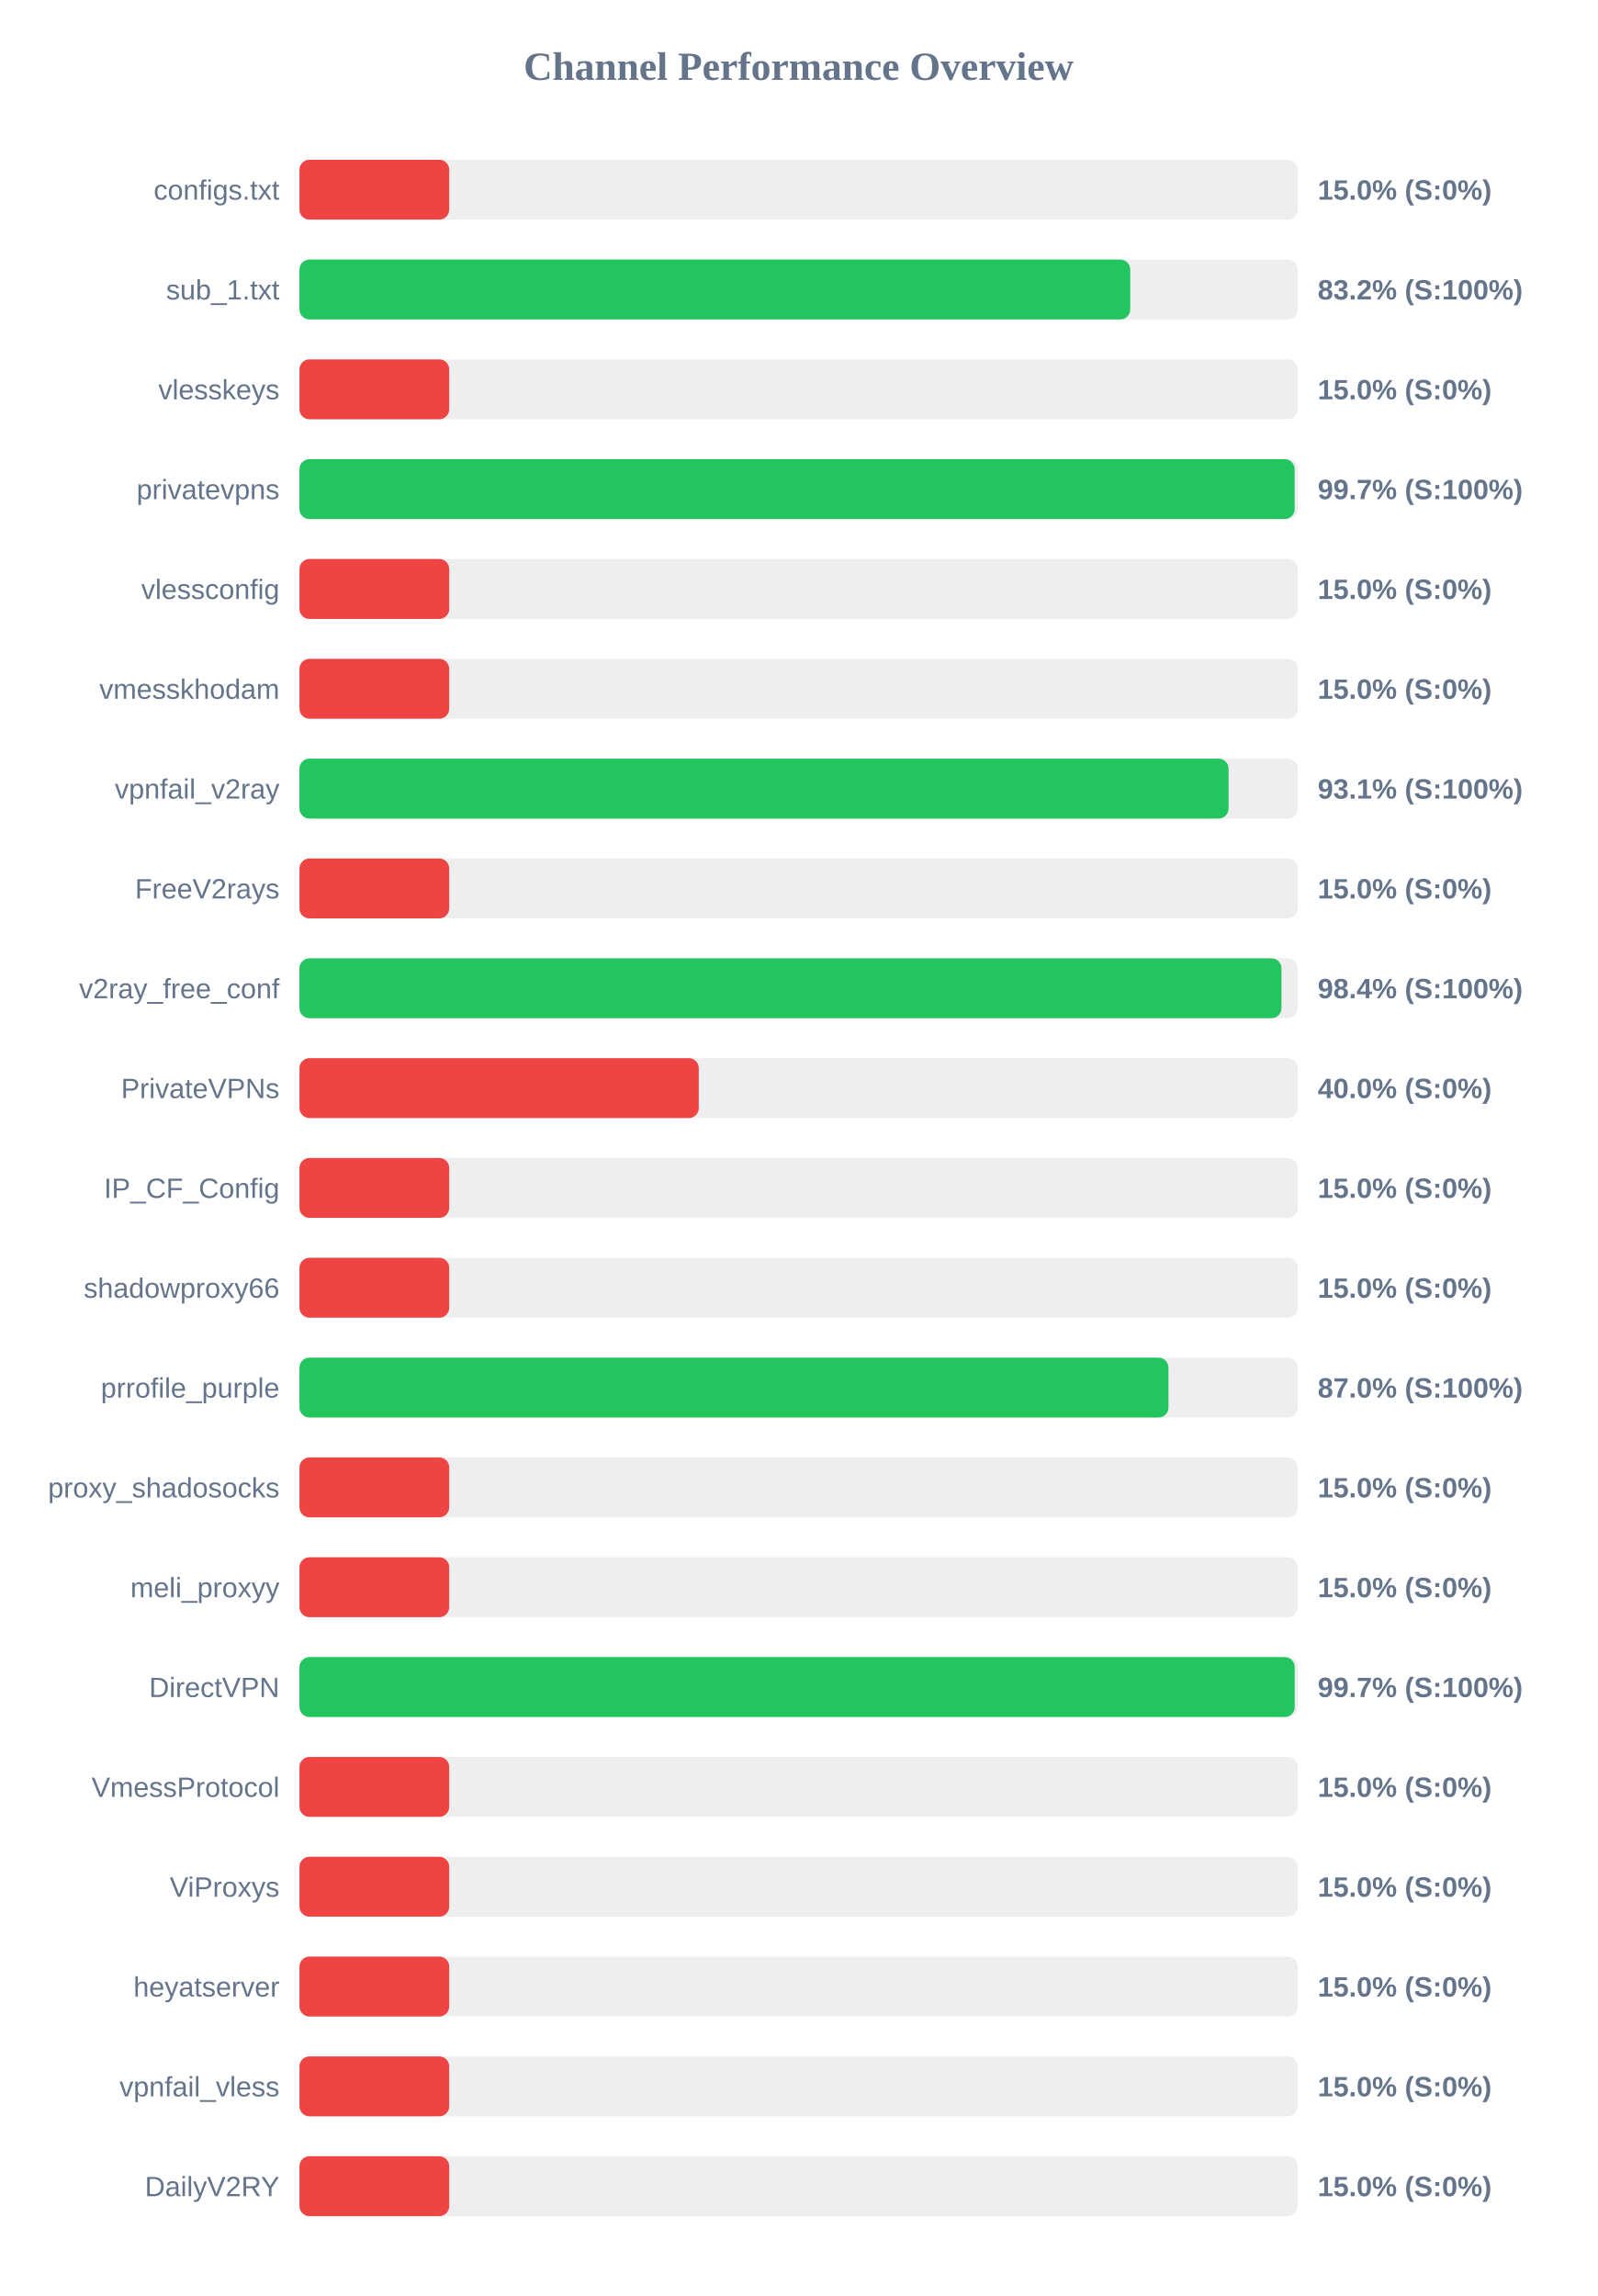
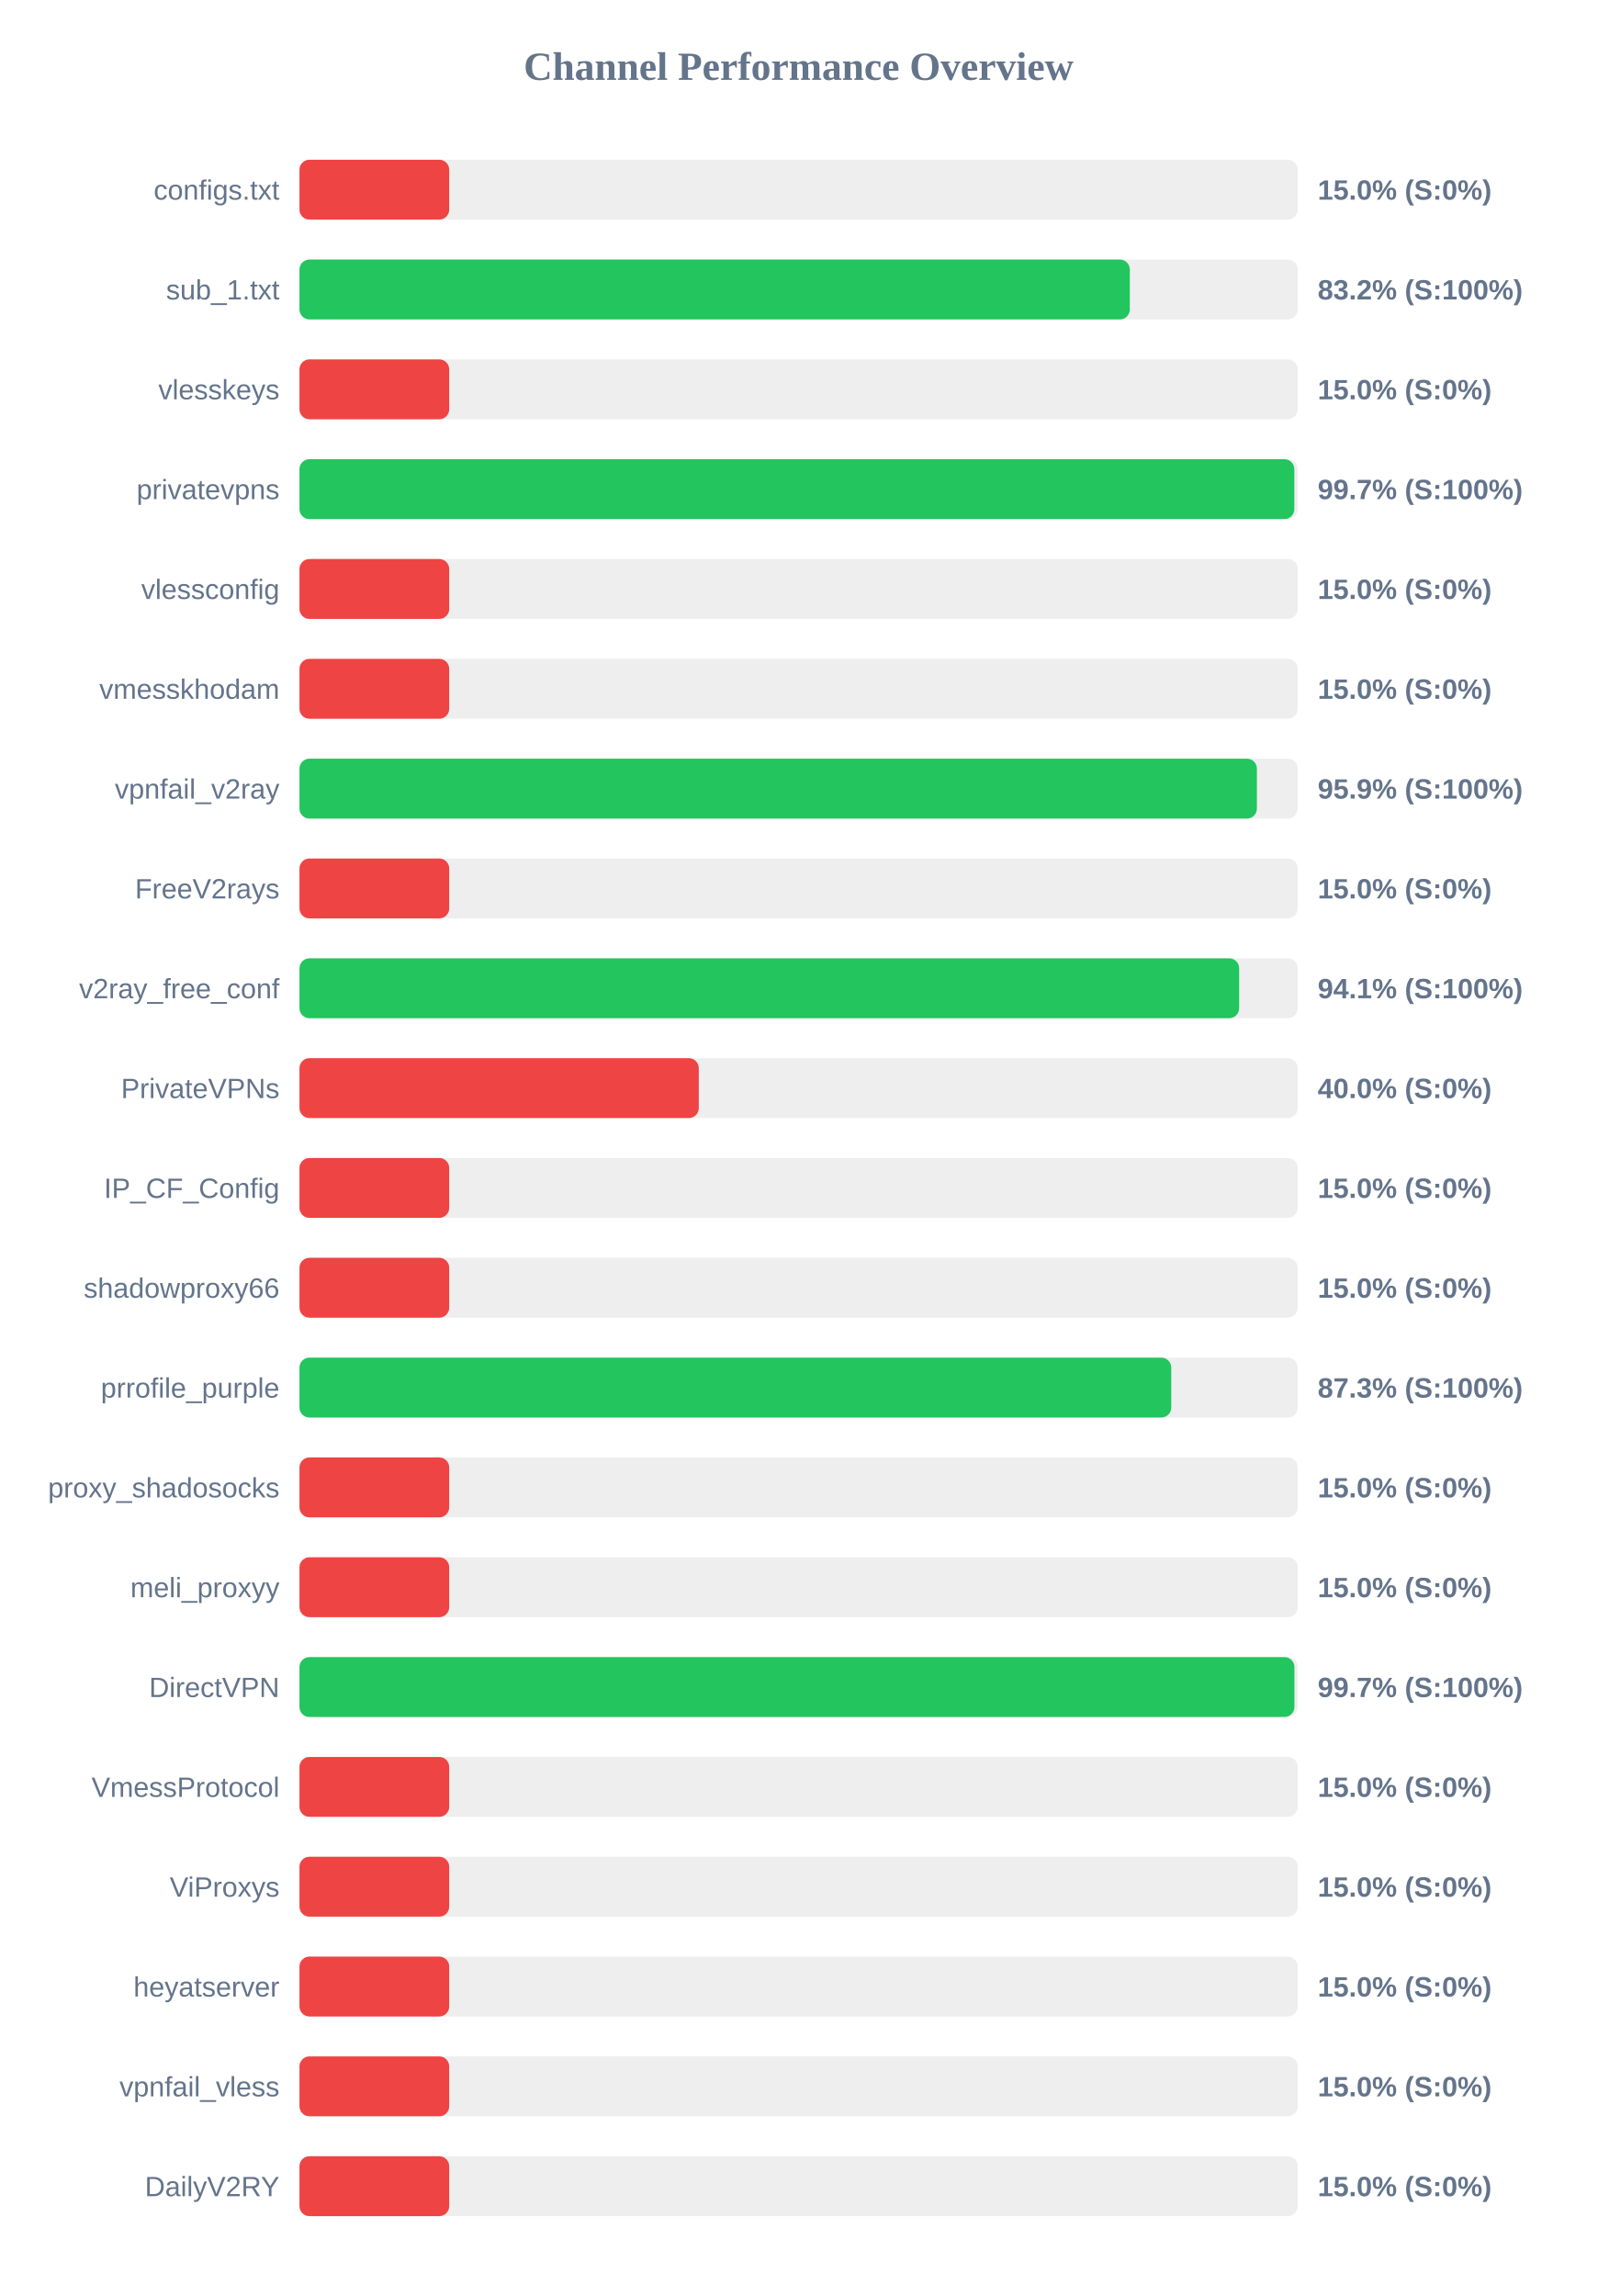
<svg xmlns="http://www.w3.org/2000/svg" width="800" height="1150" version="1.1">
  <style>
        .row { font: 14px Arial; fill: #64748b; }
        .score { font: bold 14px Arial; fill: #64748b; }
    </style>
  <text x="400" y="40" text-anchor="middle" font-size="20px" font-weight="bold" fill="#64748b">Channel Performance Overview</text>
  <rect x="150" y="80" width="500" height="30" fill="#eee" rx="5" />
  <rect x="150" y="80" width="75.0" height="30" fill="#ef4444" rx="5" />
  <text x="140" y="100" text-anchor="end" class="row">configs.txt</text>
  <text x="660" y="100" text-anchor="start" class="score">15.0% (S:0%)</text>
  <rect x="150" y="130" width="500" height="30" fill="#eee" rx="5" />
-   <rect x="150" y="130" width="416.1" height="30" fill="#22c55e" rx="5" />
+   <rect x="150" y="130" width="415.9" height="30" fill="#22c55e" rx="5" />
  <text x="140" y="150" text-anchor="end" class="row">sub_1.txt</text>
  <text x="660" y="150" text-anchor="start" class="score">83.2% (S:100%)</text>
  <rect x="150" y="180" width="500" height="30" fill="#eee" rx="5" />
  <rect x="150" y="180" width="75.0" height="30" fill="#ef4444" rx="5" />
  <text x="140" y="200" text-anchor="end" class="row">vlesskeys</text>
  <text x="660" y="200" text-anchor="start" class="score">15.0% (S:0%)</text>
  <rect x="150" y="230" width="500" height="30" fill="#eee" rx="5" />
-   <rect x="150" y="230" width="498.45" height="30" fill="#22c55e" rx="5" />
+   <rect x="150" y="230" width="498.3" height="30" fill="#22c55e" rx="5" />
  <text x="140" y="250" text-anchor="end" class="row">privatevpns</text>
  <text x="660" y="250" text-anchor="start" class="score">99.7% (S:100%)</text>
  <rect x="150" y="280" width="500" height="30" fill="#eee" rx="5" />
  <rect x="150" y="280" width="75.0" height="30" fill="#ef4444" rx="5" />
  <text x="140" y="300" text-anchor="end" class="row">vlessconfig</text>
  <text x="660" y="300" text-anchor="start" class="score">15.0% (S:0%)</text>
  <rect x="150" y="330" width="500" height="30" fill="#eee" rx="5" />
  <rect x="150" y="330" width="75.0" height="30" fill="#ef4444" rx="5" />
  <text x="140" y="350" text-anchor="end" class="row">vmesskhodam</text>
  <text x="660" y="350" text-anchor="start" class="score">15.0% (S:0%)</text>
  <rect x="150" y="380" width="500" height="30" fill="#eee" rx="5" />
-   <rect x="150" y="380" width="465.35" height="30" fill="#22c55e" rx="5" />
+   <rect x="150" y="380" width="479.55" height="30" fill="#22c55e" rx="5" />
  <text x="140" y="400" text-anchor="end" class="row">vpnfail_v2ray</text>
-   <text x="660" y="400" text-anchor="start" class="score">93.1% (S:100%)</text>
+   <text x="660" y="400" text-anchor="start" class="score">95.9% (S:100%)</text>
  <rect x="150" y="430" width="500" height="30" fill="#eee" rx="5" />
  <rect x="150" y="430" width="75.0" height="30" fill="#ef4444" rx="5" />
  <text x="140" y="450" text-anchor="end" class="row">FreeV2rays</text>
  <text x="660" y="450" text-anchor="start" class="score">15.0% (S:0%)</text>
  <rect x="150" y="480" width="500" height="30" fill="#eee" rx="5" />
-   <rect x="150" y="480" width="491.85" height="30" fill="#22c55e" rx="5" />
+   <rect x="150" y="480" width="470.65" height="30" fill="#22c55e" rx="5" />
  <text x="140" y="500" text-anchor="end" class="row">v2ray_free_conf</text>
-   <text x="660" y="500" text-anchor="start" class="score">98.4% (S:100%)</text>
+   <text x="660" y="500" text-anchor="start" class="score">94.1% (S:100%)</text>
  <rect x="150" y="530" width="500" height="30" fill="#eee" rx="5" />
  <rect x="150" y="530" width="200.0" height="30" fill="#ef4444" rx="5" />
  <text x="140" y="550" text-anchor="end" class="row">PrivateVPNs</text>
  <text x="660" y="550" text-anchor="start" class="score">40.0% (S:0%)</text>
  <rect x="150" y="580" width="500" height="30" fill="#eee" rx="5" />
  <rect x="150" y="580" width="75.0" height="30" fill="#ef4444" rx="5" />
  <text x="140" y="600" text-anchor="end" class="row">IP_CF_Config</text>
  <text x="660" y="600" text-anchor="start" class="score">15.0% (S:0%)</text>
  <rect x="150" y="630" width="500" height="30" fill="#eee" rx="5" />
  <rect x="150" y="630" width="75.0" height="30" fill="#ef4444" rx="5" />
  <text x="140" y="650" text-anchor="end" class="row">shadowproxy66</text>
  <text x="660" y="650" text-anchor="start" class="score">15.0% (S:0%)</text>
  <rect x="150" y="680" width="500" height="30" fill="#eee" rx="5" />
-   <rect x="150" y="680" width="435.25" height="30" fill="#22c55e" rx="5" />
+   <rect x="150" y="680" width="436.65" height="30" fill="#22c55e" rx="5" />
  <text x="140" y="700" text-anchor="end" class="row">prrofile_purple</text>
-   <text x="660" y="700" text-anchor="start" class="score">87.0% (S:100%)</text>
+   <text x="660" y="700" text-anchor="start" class="score">87.3% (S:100%)</text>
  <rect x="150" y="730" width="500" height="30" fill="#eee" rx="5" />
  <rect x="150" y="730" width="75.0" height="30" fill="#ef4444" rx="5" />
  <text x="140" y="750" text-anchor="end" class="row">proxy_shadosocks</text>
  <text x="660" y="750" text-anchor="start" class="score">15.0% (S:0%)</text>
  <rect x="150" y="780" width="500" height="30" fill="#eee" rx="5" />
  <rect x="150" y="780" width="75.0" height="30" fill="#ef4444" rx="5" />
  <text x="140" y="800" text-anchor="end" class="row">meli_proxyy</text>
  <text x="660" y="800" text-anchor="start" class="score">15.0% (S:0%)</text>
  <rect x="150" y="830" width="500" height="30" fill="#eee" rx="5" />
-   <rect x="150" y="830" width="498.5" height="30" fill="#22c55e" rx="5" />
+   <rect x="150" y="830" width="498.35" height="30" fill="#22c55e" rx="5" />
  <text x="140" y="850" text-anchor="end" class="row">DirectVPN</text>
  <text x="660" y="850" text-anchor="start" class="score">99.7% (S:100%)</text>
  <rect x="150" y="880" width="500" height="30" fill="#eee" rx="5" />
  <rect x="150" y="880" width="75.0" height="30" fill="#ef4444" rx="5" />
  <text x="140" y="900" text-anchor="end" class="row">VmessProtocol</text>
  <text x="660" y="900" text-anchor="start" class="score">15.0% (S:0%)</text>
  <rect x="150" y="930" width="500" height="30" fill="#eee" rx="5" />
  <rect x="150" y="930" width="75.0" height="30" fill="#ef4444" rx="5" />
  <text x="140" y="950" text-anchor="end" class="row">ViProxys</text>
  <text x="660" y="950" text-anchor="start" class="score">15.0% (S:0%)</text>
  <rect x="150" y="980" width="500" height="30" fill="#eee" rx="5" />
  <rect x="150" y="980" width="75.0" height="30" fill="#ef4444" rx="5" />
  <text x="140" y="1000" text-anchor="end" class="row">heyatserver</text>
  <text x="660" y="1000" text-anchor="start" class="score">15.0% (S:0%)</text>
  <rect x="150" y="1030" width="500" height="30" fill="#eee" rx="5" />
  <rect x="150" y="1030" width="75.0" height="30" fill="#ef4444" rx="5" />
  <text x="140" y="1050" text-anchor="end" class="row">vpnfail_vless</text>
  <text x="660" y="1050" text-anchor="start" class="score">15.0% (S:0%)</text>
  <rect x="150" y="1080" width="500" height="30" fill="#eee" rx="5" />
  <rect x="150" y="1080" width="75.0" height="30" fill="#ef4444" rx="5" />
  <text x="140" y="1100" text-anchor="end" class="row">DailyV2RY</text>
  <text x="660" y="1100" text-anchor="start" class="score">15.0% (S:0%)</text>
</svg>
